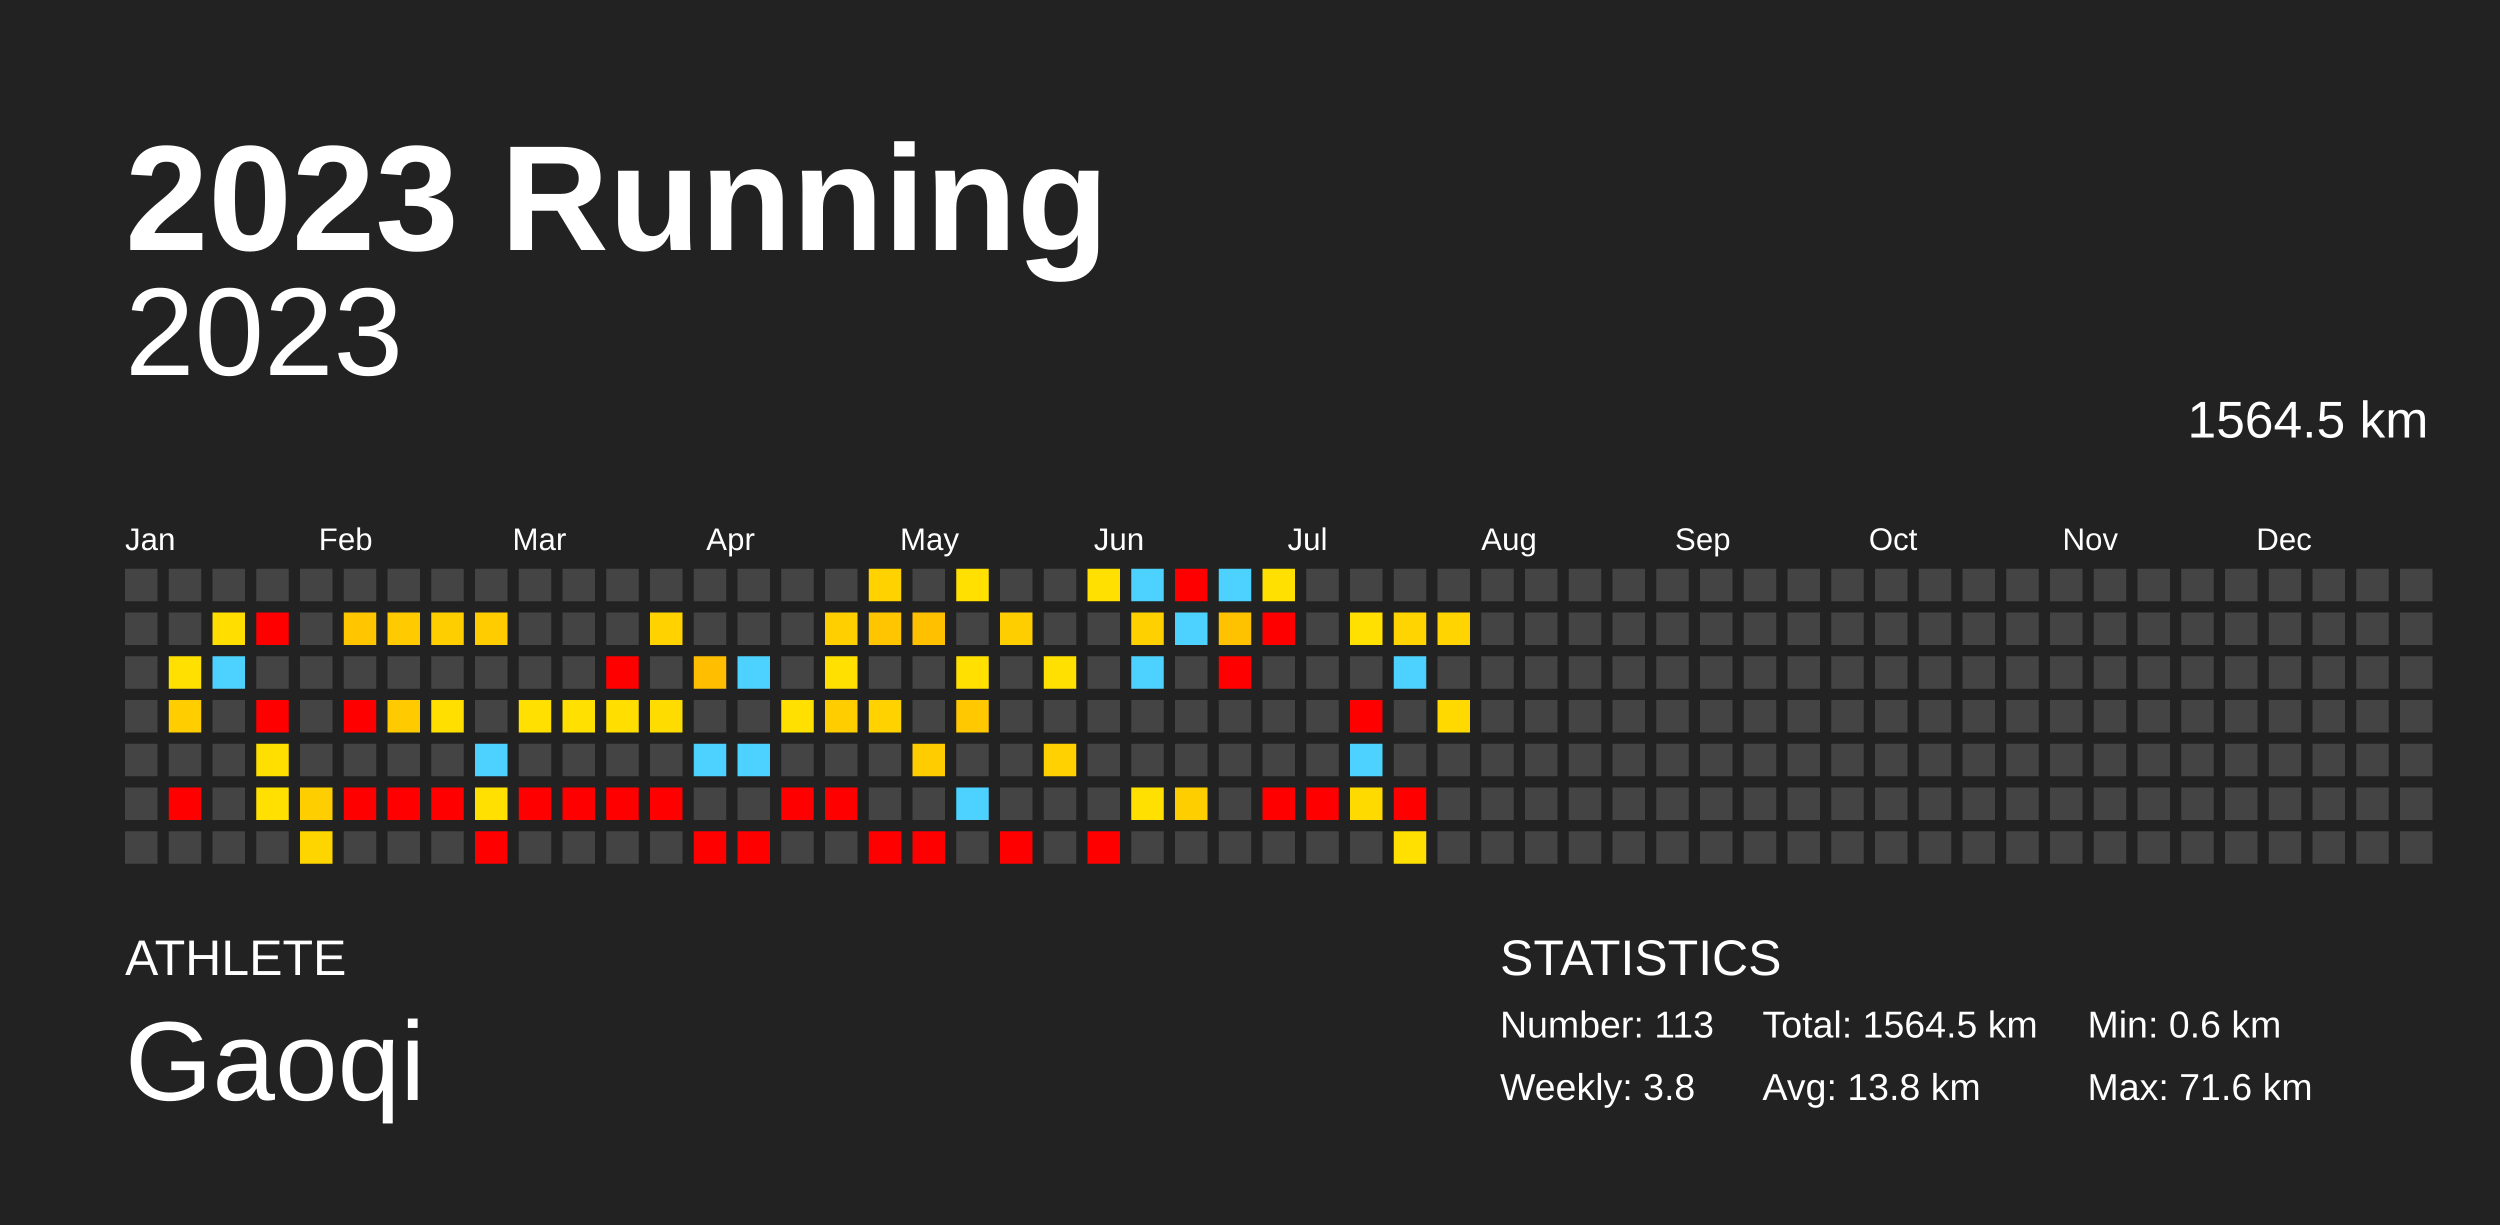
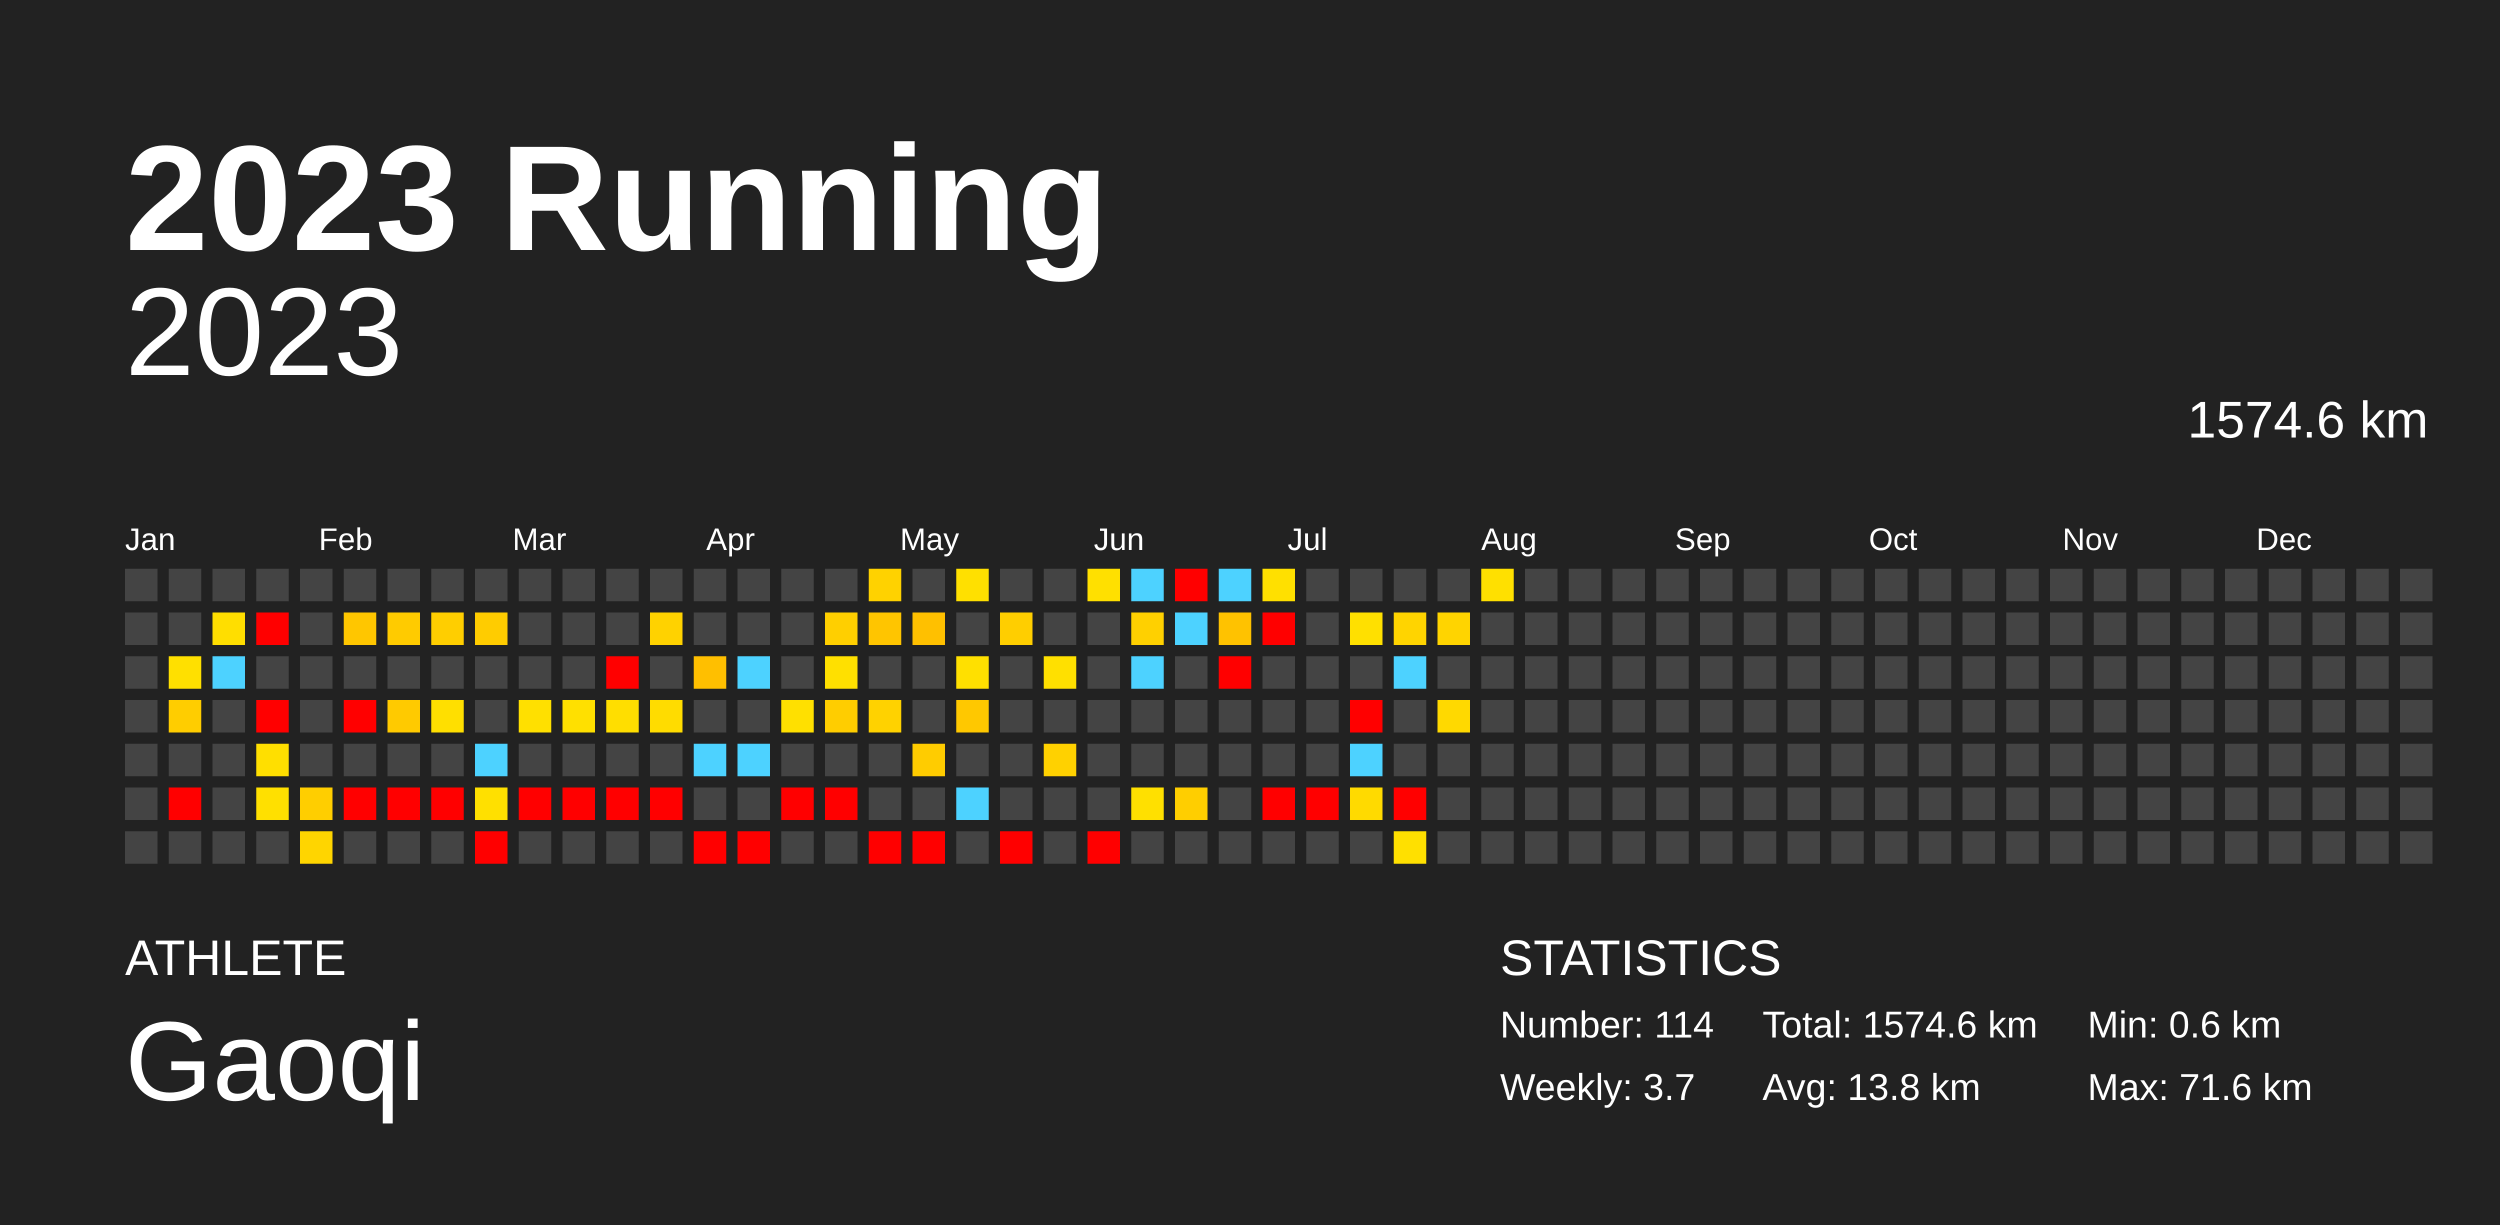
<svg xmlns="http://www.w3.org/2000/svg" baseProfile="full" height="98mm" version="1.1" viewBox="0,0,200,98" width="200mm">
  <defs />
  <rect fill="#222222" height="98" width="200" x="0" y="0" />
  <text fill="#FFFFFF" style="font-size:12px; font-family:Arial; font-weight:bold;" x="10" y="20">2023 Running</text>
  <text fill="#FFFFFF" style="font-size:4px; font-family:Arial" x="10" y="78">ATHLETE</text>
  <text fill="#FFFFFF" style="font-size:9px; font-family:Arial" x="10" y="88">Gaoqi</text>
  <text fill="#FFFFFF" style="font-size:4px; font-family:Arial" x="120" y="78">STATISTICS</text>
-   <text fill="#FFFFFF" style="font-size:3px; font-family:Arial" x="120" y="83">Number: 113</text>
-   <text fill="#FFFFFF" style="font-size:3px; font-family:Arial" x="120" y="88">Weekly: 3.8</text>
-   <text fill="#FFFFFF" style="font-size:3px; font-family:Arial" x="141" y="83">Total: 1564.5 km</text>
+   <text fill="#FFFFFF" style="font-size:3px; font-family:Arial" x="120" y="83">Number: 114</text>
+   <text fill="#FFFFFF" style="font-size:3px; font-family:Arial" x="120" y="88">Weekly: 3.7</text>
+   <text fill="#FFFFFF" style="font-size:3px; font-family:Arial" x="141" y="83">Total: 1574.6 km</text>
  <text fill="#FFFFFF" style="font-size:3px; font-family:Arial" x="141" y="88">Avg: 13.8 km</text>
  <text fill="#FFFFFF" style="font-size:3px; font-family:Arial" x="167" y="83">Min: 0.6 km</text>
  <text fill="#FFFFFF" style="font-size:3px; font-family:Arial" x="167" y="88">Max: 71.6 km</text>
  <text alignment-baseline="hanging" fill="#FFFFFF" style="font-size:10.0px; font-family:Arial;" x="10" y="30">2023</text>
-   <text alignment-baseline="hanging" fill="#FFFFFF" style="font-size:4.125px; font-family:Arial;" x="175" y="35">1564.5 km</text>
+   <text alignment-baseline="hanging" fill="#FFFFFF" style="font-size:4.125px; font-family:Arial;" x="175" y="35">1574.6 km</text>
  <text fill="#FFFFFF" style="font-size:2.5px; font-family:Arial" x="10.0" y="44">Jan</text>
  <text fill="#FFFFFF" style="font-size:2.5px; font-family:Arial" x="25.5" y="44">Feb</text>
  <text fill="#FFFFFF" style="font-size:2.5px; font-family:Arial" x="41.0" y="44">Mar</text>
  <text fill="#FFFFFF" style="font-size:2.5px; font-family:Arial" x="56.5" y="44">Apr</text>
  <text fill="#FFFFFF" style="font-size:2.5px; font-family:Arial" x="72.0" y="44">May</text>
  <text fill="#FFFFFF" style="font-size:2.5px; font-family:Arial" x="87.5" y="44">Jun</text>
  <text fill="#FFFFFF" style="font-size:2.5px; font-family:Arial" x="103.0" y="44">Jul</text>
  <text fill="#FFFFFF" style="font-size:2.5px; font-family:Arial" x="118.5" y="44">Aug</text>
  <text fill="#FFFFFF" style="font-size:2.5px; font-family:Arial" x="134.0" y="44">Sep</text>
  <text fill="#FFFFFF" style="font-size:2.5px; font-family:Arial" x="149.5" y="44">Oct</text>
  <text fill="#FFFFFF" style="font-size:2.5px; font-family:Arial" x="165.0" y="44">Nov</text>
  <text fill="#FFFFFF" style="font-size:2.5px; font-family:Arial" x="180.5" y="44">Dec</text>
  <rect fill="#444444" height="2.6" width="2.6" x="10.0" y="45.5" />
  <rect fill="#444444" height="2.6" width="2.6" x="10.0" y="49.0" />
  <rect fill="#444444" height="2.6" width="2.6" x="10.0" y="52.5" />
  <rect fill="#444444" height="2.6" width="2.6" x="10.0" y="56.0" />
  <rect fill="#444444" height="2.6" width="2.6" x="10.0" y="59.5" />
  <rect fill="#444444" height="2.6" width="2.6" x="10.0" y="63.0" />
  <rect fill="#444444" height="2.6" width="2.6" x="10.0" y="66.5" />
  <rect fill="#444444" height="2.6" width="2.6" x="13.5" y="45.5" />
  <rect fill="#444444" height="2.6" width="2.6" x="13.5" y="49.0" />
  <rect fill="#ffe000" height="2.6" width="2.6" x="13.5" y="52.5" />
  <rect fill="#ffcd00" height="2.6" width="2.6" x="13.5" y="56.0" />
  <rect fill="#444444" height="2.6" width="2.6" x="13.5" y="59.5" />
  <rect fill="red" height="2.6" width="2.6" x="13.5" y="63.0" />
  <rect fill="#444444" height="2.6" width="2.6" x="13.5" y="66.5" />
  <rect fill="#444444" height="2.6" width="2.6" x="17.0" y="45.5" />
  <rect fill="#ffde00" height="2.6" width="2.6" x="17.0" y="49.0" />
  <rect fill="#4dd2ff" height="2.6" width="2.6" x="17.0" y="52.5" />
  <rect fill="#444444" height="2.6" width="2.6" x="17.0" y="56.0" />
  <rect fill="#444444" height="2.6" width="2.6" x="17.0" y="59.5" />
  <rect fill="#444444" height="2.6" width="2.6" x="17.0" y="63.0" />
  <rect fill="#444444" height="2.6" width="2.6" x="17.0" y="66.5" />
  <rect fill="#444444" height="2.6" width="2.6" x="20.5" y="45.5" />
  <rect fill="red" height="2.6" width="2.6" x="20.5" y="49.0" />
  <rect fill="#444444" height="2.6" width="2.6" x="20.5" y="52.5" />
  <rect fill="red" height="2.6" width="2.6" x="20.5" y="56.0" />
  <rect fill="#ffdf00" height="2.6" width="2.6" x="20.5" y="59.5" />
  <rect fill="#ffe000" height="2.6" width="2.6" x="20.5" y="63.0" />
  <rect fill="#444444" height="2.6" width="2.6" x="20.5" y="66.5" />
  <rect fill="#444444" height="2.6" width="2.6" x="24.0" y="45.5" />
  <rect fill="#444444" height="2.6" width="2.6" x="24.0" y="49.0" />
  <rect fill="#444444" height="2.6" width="2.6" x="24.0" y="52.5" />
  <rect fill="#444444" height="2.6" width="2.6" x="24.0" y="56.0" />
  <rect fill="#444444" height="2.6" width="2.6" x="24.0" y="59.5" />
  <rect fill="#ffce00" height="2.6" width="2.6" x="24.0" y="63.0" />
  <rect fill="#ffd500" height="2.6" width="2.6" x="24.0" y="66.5" />
  <rect fill="#444444" height="2.6" width="2.6" x="27.5" y="45.5" />
  <rect fill="#ffc600" height="2.6" width="2.6" x="27.5" y="49.0" />
  <rect fill="#444444" height="2.6" width="2.6" x="27.5" y="52.5" />
  <rect fill="red" height="2.6" width="2.6" x="27.5" y="56.0" />
  <rect fill="#444444" height="2.6" width="2.6" x="27.5" y="59.5" />
  <rect fill="red" height="2.6" width="2.6" x="27.5" y="63.0" />
  <rect fill="#444444" height="2.6" width="2.6" x="27.5" y="66.5" />
  <rect fill="#444444" height="2.6" width="2.6" x="31.0" y="45.5" />
  <rect fill="#ffcb00" height="2.6" width="2.6" x="31.0" y="49.0" />
  <rect fill="#444444" height="2.6" width="2.6" x="31.0" y="52.5" />
  <rect fill="#ffca00" height="2.6" width="2.6" x="31.0" y="56.0" />
  <rect fill="#444444" height="2.6" width="2.6" x="31.0" y="59.5" />
  <rect fill="red" height="2.6" width="2.6" x="31.0" y="63.0" />
  <rect fill="#444444" height="2.6" width="2.6" x="31.0" y="66.5" />
  <rect fill="#444444" height="2.6" width="2.6" x="34.5" y="45.5" />
  <rect fill="#ffce00" height="2.6" width="2.6" x="34.5" y="49.0" />
  <rect fill="#444444" height="2.6" width="2.6" x="34.5" y="52.5" />
  <rect fill="#ffdf00" height="2.6" width="2.6" x="34.5" y="56.0" />
  <rect fill="#444444" height="2.6" width="2.6" x="34.5" y="59.5" />
  <rect fill="red" height="2.6" width="2.6" x="34.5" y="63.0" />
  <rect fill="#444444" height="2.6" width="2.6" x="34.5" y="66.5" />
  <rect fill="#444444" height="2.6" width="2.6" x="38.0" y="45.5" />
  <rect fill="#ffcc00" height="2.6" width="2.6" x="38.0" y="49.0" />
  <rect fill="#444444" height="2.6" width="2.6" x="38.0" y="52.5" />
  <rect fill="#444444" height="2.6" width="2.6" x="38.0" y="56.0" />
  <rect fill="#4dd2ff" height="2.6" width="2.6" x="38.0" y="59.5" />
  <rect fill="#ffe000" height="2.6" width="2.6" x="38.0" y="63.0" />
  <rect fill="red" height="2.6" width="2.6" x="38.0" y="66.5" />
  <rect fill="#444444" height="2.6" width="2.6" x="41.5" y="45.5" />
  <rect fill="#444444" height="2.6" width="2.6" x="41.5" y="49.0" />
  <rect fill="#444444" height="2.6" width="2.6" x="41.5" y="52.5" />
  <rect fill="#ffe000" height="2.6" width="2.6" x="41.5" y="56.0" />
  <rect fill="#444444" height="2.6" width="2.6" x="41.5" y="59.5" />
  <rect fill="red" height="2.6" width="2.6" x="41.5" y="63.0" />
  <rect fill="#444444" height="2.6" width="2.6" x="41.5" y="66.5" />
  <rect fill="#444444" height="2.6" width="2.6" x="45.0" y="45.5" />
  <rect fill="#444444" height="2.6" width="2.6" x="45.0" y="49.0" />
  <rect fill="#444444" height="2.6" width="2.6" x="45.0" y="52.5" />
  <rect fill="#ffe000" height="2.6" width="2.6" x="45.0" y="56.0" />
  <rect fill="#444444" height="2.6" width="2.6" x="45.0" y="59.5" />
  <rect fill="red" height="2.6" width="2.6" x="45.0" y="63.0" />
  <rect fill="#444444" height="2.6" width="2.6" x="45.0" y="66.5" />
  <rect fill="#444444" height="2.6" width="2.6" x="48.5" y="45.5" />
  <rect fill="#444444" height="2.6" width="2.6" x="48.5" y="49.0" />
  <rect fill="red" height="2.6" width="2.6" x="48.5" y="52.5" />
  <rect fill="#ffde00" height="2.6" width="2.6" x="48.5" y="56.0" />
  <rect fill="#444444" height="2.6" width="2.6" x="48.5" y="59.5" />
  <rect fill="red" height="2.6" width="2.6" x="48.5" y="63.0" />
  <rect fill="#444444" height="2.6" width="2.6" x="48.5" y="66.5" />
  <rect fill="#444444" height="2.6" width="2.6" x="52.0" y="45.5" />
  <rect fill="#ffd200" height="2.6" width="2.6" x="52.0" y="49.0" />
  <rect fill="#444444" height="2.6" width="2.6" x="52.0" y="52.5" />
  <rect fill="#ffdc00" height="2.6" width="2.6" x="52.0" y="56.0" />
  <rect fill="#444444" height="2.6" width="2.6" x="52.0" y="59.5" />
  <rect fill="red" height="2.6" width="2.6" x="52.0" y="63.0" />
  <rect fill="#444444" height="2.6" width="2.6" x="52.0" y="66.5" />
  <rect fill="#444444" height="2.6" width="2.6" x="55.5" y="45.5" />
  <rect fill="#444444" height="2.6" width="2.6" x="55.5" y="49.0" />
  <rect fill="#ffbf00" height="2.6" width="2.6" x="55.5" y="52.5" />
  <rect fill="#444444" height="2.6" width="2.6" x="55.5" y="56.0" />
  <rect fill="#4dd2ff" height="2.6" width="2.6" x="55.5" y="59.5" />
  <rect fill="#444444" height="2.6" width="2.6" x="55.5" y="63.0" />
  <rect fill="red" height="2.6" width="2.6" x="55.5" y="66.5" />
  <rect fill="#444444" height="2.6" width="2.6" x="59.0" y="45.5" />
  <rect fill="#444444" height="2.6" width="2.6" x="59.0" y="49.0" />
  <rect fill="#4dd2ff" height="2.6" width="2.6" x="59.0" y="52.5" />
  <rect fill="#444444" height="2.6" width="2.6" x="59.0" y="56.0" />
  <rect fill="#4dd2ff" height="2.6" width="2.6" x="59.0" y="59.5" />
  <rect fill="#444444" height="2.6" width="2.6" x="59.0" y="63.0" />
  <rect fill="red" height="2.6" width="2.6" x="59.0" y="66.5" />
  <rect fill="#444444" height="2.6" width="2.6" x="62.5" y="45.5" />
  <rect fill="#444444" height="2.6" width="2.6" x="62.5" y="49.0" />
  <rect fill="#444444" height="2.6" width="2.6" x="62.5" y="52.5" />
  <rect fill="#ffe000" height="2.6" width="2.6" x="62.5" y="56.0" />
  <rect fill="#444444" height="2.6" width="2.6" x="62.5" y="59.5" />
  <rect fill="red" height="2.6" width="2.6" x="62.5" y="63.0" />
  <rect fill="#444444" height="2.6" width="2.6" x="62.5" y="66.5" />
  <rect fill="#444444" height="2.6" width="2.6" x="66.0" y="45.5" />
  <rect fill="#ffcf00" height="2.6" width="2.6" x="66.0" y="49.0" />
  <rect fill="#ffe000" height="2.6" width="2.6" x="66.0" y="52.5" />
  <rect fill="#ffcd00" height="2.6" width="2.6" x="66.0" y="56.0" />
  <rect fill="#444444" height="2.6" width="2.6" x="66.0" y="59.5" />
  <rect fill="red" height="2.6" width="2.6" x="66.0" y="63.0" />
  <rect fill="#444444" height="2.6" width="2.6" x="66.0" y="66.5" />
  <rect fill="#ffd200" height="2.6" width="2.6" x="69.5" y="45.5" />
  <rect fill="#ffc500" height="2.6" width="2.6" x="69.5" y="49.0" />
  <rect fill="#444444" height="2.6" width="2.6" x="69.5" y="52.5" />
  <rect fill="#ffd200" height="2.6" width="2.6" x="69.5" y="56.0" />
  <rect fill="#444444" height="2.6" width="2.6" x="69.5" y="59.5" />
  <rect fill="#444444" height="2.6" width="2.6" x="69.5" y="63.0" />
  <rect fill="red" height="2.6" width="2.6" x="69.5" y="66.5" />
  <rect fill="#444444" height="2.6" width="2.6" x="73.0" y="45.5" />
  <rect fill="#ffc000" height="2.6" width="2.6" x="73.0" y="49.0" />
  <rect fill="#444444" height="2.6" width="2.6" x="73.0" y="52.5" />
  <rect fill="#444444" height="2.6" width="2.6" x="73.0" y="56.0" />
  <rect fill="#ffcc00" height="2.6" width="2.6" x="73.0" y="59.5" />
  <rect fill="#444444" height="2.6" width="2.6" x="73.0" y="63.0" />
  <rect fill="red" height="2.6" width="2.6" x="73.0" y="66.5" />
  <rect fill="#ffe000" height="2.6" width="2.6" x="76.5" y="45.5" />
  <rect fill="#444444" height="2.6" width="2.6" x="76.5" y="49.0" />
  <rect fill="#ffe000" height="2.6" width="2.6" x="76.5" y="52.5" />
  <rect fill="#ffc800" height="2.6" width="2.6" x="76.5" y="56.0" />
  <rect fill="#444444" height="2.6" width="2.6" x="76.5" y="59.5" />
  <rect fill="#4dd2ff" height="2.6" width="2.6" x="76.5" y="63.0" />
  <rect fill="#444444" height="2.6" width="2.6" x="76.5" y="66.5" />
  <rect fill="#444444" height="2.6" width="2.6" x="80.0" y="45.5" />
  <rect fill="#ffce00" height="2.6" width="2.6" x="80.0" y="49.0" />
  <rect fill="#444444" height="2.6" width="2.6" x="80.0" y="52.5" />
  <rect fill="#444444" height="2.6" width="2.6" x="80.0" y="56.0" />
  <rect fill="#444444" height="2.6" width="2.6" x="80.0" y="59.5" />
  <rect fill="#444444" height="2.6" width="2.6" x="80.0" y="63.0" />
  <rect fill="red" height="2.6" width="2.6" x="80.0" y="66.5" />
  <rect fill="#444444" height="2.6" width="2.6" x="83.5" y="45.5" />
  <rect fill="#444444" height="2.6" width="2.6" x="83.5" y="49.0" />
  <rect fill="#ffe000" height="2.6" width="2.6" x="83.5" y="52.5" />
  <rect fill="#444444" height="2.6" width="2.6" x="83.5" y="56.0" />
  <rect fill="#ffd100" height="2.6" width="2.6" x="83.5" y="59.5" />
  <rect fill="#444444" height="2.6" width="2.6" x="83.5" y="63.0" />
  <rect fill="#444444" height="2.6" width="2.6" x="83.5" y="66.5" />
  <rect fill="#ffe000" height="2.6" width="2.6" x="87.0" y="45.5" />
  <rect fill="#444444" height="2.6" width="2.6" x="87.0" y="49.0" />
  <rect fill="#444444" height="2.6" width="2.6" x="87.0" y="52.5" />
  <rect fill="#444444" height="2.6" width="2.6" x="87.0" y="56.0" />
  <rect fill="#444444" height="2.6" width="2.6" x="87.0" y="59.5" />
  <rect fill="#444444" height="2.6" width="2.6" x="87.0" y="63.0" />
  <rect fill="red" height="2.6" width="2.6" x="87.0" y="66.5" />
  <rect fill="#4dd2ff" height="2.6" width="2.6" x="90.5" y="45.5" />
  <rect fill="#ffd000" height="2.6" width="2.6" x="90.5" y="49.0" />
  <rect fill="#4dd2ff" height="2.6" width="2.6" x="90.5" y="52.5" />
  <rect fill="#444444" height="2.6" width="2.6" x="90.5" y="56.0" />
  <rect fill="#444444" height="2.6" width="2.6" x="90.5" y="59.5" />
  <rect fill="#ffe000" height="2.6" width="2.6" x="90.5" y="63.0" />
  <rect fill="#444444" height="2.6" width="2.6" x="90.5" y="66.5" />
  <rect fill="red" height="2.6" width="2.6" x="94.0" y="45.5" />
  <rect fill="#4dd2ff" height="2.6" width="2.6" x="94.0" y="49.0" />
  <rect fill="#444444" height="2.6" width="2.6" x="94.0" y="52.5" />
  <rect fill="#444444" height="2.6" width="2.6" x="94.0" y="56.0" />
  <rect fill="#444444" height="2.6" width="2.6" x="94.0" y="59.5" />
  <rect fill="#ffce00" height="2.6" width="2.6" x="94.0" y="63.0" />
  <rect fill="#444444" height="2.6" width="2.6" x="94.0" y="66.5" />
  <rect fill="#4dd2ff" height="2.6" width="2.6" x="97.5" y="45.5" />
  <rect fill="#ffc200" height="2.6" width="2.6" x="97.5" y="49.0" />
  <rect fill="red" height="2.6" width="2.6" x="97.5" y="52.5" />
  <rect fill="#444444" height="2.6" width="2.6" x="97.5" y="56.0" />
  <rect fill="#444444" height="2.6" width="2.6" x="97.5" y="59.5" />
  <rect fill="#444444" height="2.6" width="2.6" x="97.5" y="63.0" />
  <rect fill="#444444" height="2.6" width="2.6" x="97.5" y="66.5" />
  <rect fill="#ffe000" height="2.6" width="2.6" x="101.0" y="45.5" />
  <rect fill="red" height="2.6" width="2.6" x="101.0" y="49.0" />
  <rect fill="#444444" height="2.6" width="2.6" x="101.0" y="52.5" />
  <rect fill="#444444" height="2.6" width="2.6" x="101.0" y="56.0" />
  <rect fill="#444444" height="2.6" width="2.6" x="101.0" y="59.5" />
  <rect fill="red" height="2.6" width="2.6" x="101.0" y="63.0" />
  <rect fill="#444444" height="2.6" width="2.6" x="101.0" y="66.5" />
  <rect fill="#444444" height="2.6" width="2.6" x="104.5" y="45.5" />
  <rect fill="#444444" height="2.6" width="2.6" x="104.5" y="49.0" />
  <rect fill="#444444" height="2.6" width="2.6" x="104.5" y="52.5" />
  <rect fill="#444444" height="2.6" width="2.6" x="104.5" y="56.0" />
  <rect fill="#444444" height="2.6" width="2.6" x="104.5" y="59.5" />
  <rect fill="red" height="2.6" width="2.6" x="104.5" y="63.0" />
  <rect fill="#444444" height="2.6" width="2.6" x="104.5" y="66.5" />
  <rect fill="#444444" height="2.6" width="2.6" x="108.0" y="45.5" />
  <rect fill="#ffe000" height="2.6" width="2.6" x="108.0" y="49.0" />
  <rect fill="#444444" height="2.6" width="2.6" x="108.0" y="52.5" />
  <rect fill="red" height="2.6" width="2.6" x="108.0" y="56.0" />
  <rect fill="#4dd2ff" height="2.6" width="2.6" x="108.0" y="59.5" />
  <rect fill="#ffda00" height="2.6" width="2.6" x="108.0" y="63.0" />
  <rect fill="#444444" height="2.6" width="2.6" x="108.0" y="66.5" />
  <rect fill="#444444" height="2.6" width="2.6" x="111.5" y="45.5" />
  <rect fill="#ffd400" height="2.6" width="2.6" x="111.5" y="49.0" />
  <rect fill="#4dd2ff" height="2.6" width="2.6" x="111.5" y="52.5" />
  <rect fill="#444444" height="2.6" width="2.6" x="111.5" y="56.0" />
  <rect fill="#444444" height="2.6" width="2.6" x="111.5" y="59.5" />
  <rect fill="red" height="2.6" width="2.6" x="111.5" y="63.0" />
  <rect fill="#ffe000" height="2.6" width="2.6" x="111.5" y="66.5" />
  <rect fill="#444444" height="2.6" width="2.6" x="115.0" y="45.5" />
  <rect fill="#ffd400" height="2.6" width="2.6" x="115.0" y="49.0" />
  <rect fill="#444444" height="2.6" width="2.6" x="115.0" y="52.5" />
  <rect fill="#ffd900" height="2.6" width="2.6" x="115.0" y="56.0" />
  <rect fill="#444444" height="2.6" width="2.6" x="115.0" y="59.5" />
  <rect fill="#444444" height="2.6" width="2.6" x="115.0" y="63.0" />
  <rect fill="#444444" height="2.6" width="2.6" x="115.0" y="66.5" />
-   <rect fill="#444444" height="2.6" width="2.6" x="118.5" y="45.5" />
+   <rect fill="#ffe000" height="2.6" width="2.6" x="118.5" y="45.5" />
  <rect fill="#444444" height="2.6" width="2.6" x="118.5" y="49.0" />
  <rect fill="#444444" height="2.6" width="2.6" x="118.5" y="52.5" />
  <rect fill="#444444" height="2.6" width="2.6" x="118.5" y="56.0" />
  <rect fill="#444444" height="2.6" width="2.6" x="118.5" y="59.5" />
  <rect fill="#444444" height="2.6" width="2.6" x="118.5" y="63.0" />
  <rect fill="#444444" height="2.6" width="2.6" x="118.5" y="66.5" />
  <rect fill="#444444" height="2.6" width="2.6" x="122.0" y="45.5" />
  <rect fill="#444444" height="2.6" width="2.6" x="122.0" y="49.0" />
  <rect fill="#444444" height="2.6" width="2.6" x="122.0" y="52.5" />
  <rect fill="#444444" height="2.6" width="2.6" x="122.0" y="56.0" />
  <rect fill="#444444" height="2.6" width="2.6" x="122.0" y="59.5" />
  <rect fill="#444444" height="2.6" width="2.6" x="122.0" y="63.0" />
  <rect fill="#444444" height="2.6" width="2.6" x="122.0" y="66.5" />
  <rect fill="#444444" height="2.6" width="2.6" x="125.5" y="45.5" />
  <rect fill="#444444" height="2.6" width="2.6" x="125.5" y="49.0" />
  <rect fill="#444444" height="2.6" width="2.6" x="125.5" y="52.5" />
  <rect fill="#444444" height="2.6" width="2.6" x="125.5" y="56.0" />
  <rect fill="#444444" height="2.6" width="2.6" x="125.5" y="59.5" />
  <rect fill="#444444" height="2.6" width="2.6" x="125.5" y="63.0" />
  <rect fill="#444444" height="2.6" width="2.6" x="125.5" y="66.5" />
  <rect fill="#444444" height="2.6" width="2.6" x="129.0" y="45.5" />
  <rect fill="#444444" height="2.6" width="2.6" x="129.0" y="49.0" />
  <rect fill="#444444" height="2.6" width="2.6" x="129.0" y="52.5" />
  <rect fill="#444444" height="2.6" width="2.6" x="129.0" y="56.0" />
  <rect fill="#444444" height="2.6" width="2.6" x="129.0" y="59.5" />
  <rect fill="#444444" height="2.6" width="2.6" x="129.0" y="63.0" />
  <rect fill="#444444" height="2.6" width="2.6" x="129.0" y="66.5" />
  <rect fill="#444444" height="2.6" width="2.6" x="132.5" y="45.5" />
  <rect fill="#444444" height="2.6" width="2.6" x="132.5" y="49.0" />
  <rect fill="#444444" height="2.6" width="2.6" x="132.5" y="52.5" />
  <rect fill="#444444" height="2.6" width="2.6" x="132.5" y="56.0" />
  <rect fill="#444444" height="2.6" width="2.6" x="132.5" y="59.5" />
  <rect fill="#444444" height="2.6" width="2.6" x="132.5" y="63.0" />
  <rect fill="#444444" height="2.6" width="2.6" x="132.5" y="66.5" />
  <rect fill="#444444" height="2.6" width="2.6" x="136.0" y="45.5" />
  <rect fill="#444444" height="2.6" width="2.6" x="136.0" y="49.0" />
  <rect fill="#444444" height="2.6" width="2.6" x="136.0" y="52.5" />
  <rect fill="#444444" height="2.6" width="2.6" x="136.0" y="56.0" />
  <rect fill="#444444" height="2.6" width="2.6" x="136.0" y="59.5" />
  <rect fill="#444444" height="2.6" width="2.6" x="136.0" y="63.0" />
  <rect fill="#444444" height="2.6" width="2.6" x="136.0" y="66.5" />
  <rect fill="#444444" height="2.6" width="2.6" x="139.5" y="45.5" />
  <rect fill="#444444" height="2.6" width="2.6" x="139.5" y="49.0" />
  <rect fill="#444444" height="2.6" width="2.6" x="139.5" y="52.5" />
  <rect fill="#444444" height="2.6" width="2.6" x="139.5" y="56.0" />
  <rect fill="#444444" height="2.6" width="2.6" x="139.5" y="59.5" />
  <rect fill="#444444" height="2.6" width="2.6" x="139.5" y="63.0" />
  <rect fill="#444444" height="2.6" width="2.6" x="139.5" y="66.5" />
  <rect fill="#444444" height="2.6" width="2.6" x="143.0" y="45.5" />
  <rect fill="#444444" height="2.6" width="2.6" x="143.0" y="49.0" />
  <rect fill="#444444" height="2.6" width="2.6" x="143.0" y="52.5" />
  <rect fill="#444444" height="2.6" width="2.6" x="143.0" y="56.0" />
  <rect fill="#444444" height="2.6" width="2.6" x="143.0" y="59.5" />
  <rect fill="#444444" height="2.6" width="2.6" x="143.0" y="63.0" />
  <rect fill="#444444" height="2.6" width="2.6" x="143.0" y="66.5" />
  <rect fill="#444444" height="2.6" width="2.6" x="146.5" y="45.5" />
  <rect fill="#444444" height="2.6" width="2.6" x="146.5" y="49.0" />
  <rect fill="#444444" height="2.6" width="2.6" x="146.5" y="52.5" />
  <rect fill="#444444" height="2.6" width="2.6" x="146.5" y="56.0" />
  <rect fill="#444444" height="2.6" width="2.6" x="146.5" y="59.5" />
  <rect fill="#444444" height="2.6" width="2.6" x="146.5" y="63.0" />
  <rect fill="#444444" height="2.6" width="2.6" x="146.5" y="66.5" />
  <rect fill="#444444" height="2.6" width="2.6" x="150.0" y="45.5" />
  <rect fill="#444444" height="2.6" width="2.6" x="150.0" y="49.0" />
  <rect fill="#444444" height="2.6" width="2.6" x="150.0" y="52.5" />
  <rect fill="#444444" height="2.6" width="2.6" x="150.0" y="56.0" />
  <rect fill="#444444" height="2.6" width="2.6" x="150.0" y="59.5" />
  <rect fill="#444444" height="2.6" width="2.6" x="150.0" y="63.0" />
  <rect fill="#444444" height="2.6" width="2.6" x="150.0" y="66.5" />
  <rect fill="#444444" height="2.6" width="2.6" x="153.5" y="45.5" />
  <rect fill="#444444" height="2.6" width="2.6" x="153.5" y="49.0" />
  <rect fill="#444444" height="2.6" width="2.6" x="153.5" y="52.5" />
  <rect fill="#444444" height="2.6" width="2.6" x="153.5" y="56.0" />
  <rect fill="#444444" height="2.6" width="2.6" x="153.5" y="59.5" />
  <rect fill="#444444" height="2.6" width="2.6" x="153.5" y="63.0" />
  <rect fill="#444444" height="2.6" width="2.6" x="153.5" y="66.5" />
  <rect fill="#444444" height="2.6" width="2.6" x="157.0" y="45.5" />
  <rect fill="#444444" height="2.6" width="2.6" x="157.0" y="49.0" />
  <rect fill="#444444" height="2.6" width="2.6" x="157.0" y="52.5" />
  <rect fill="#444444" height="2.6" width="2.6" x="157.0" y="56.0" />
  <rect fill="#444444" height="2.6" width="2.6" x="157.0" y="59.5" />
  <rect fill="#444444" height="2.6" width="2.6" x="157.0" y="63.0" />
  <rect fill="#444444" height="2.6" width="2.6" x="157.0" y="66.5" />
  <rect fill="#444444" height="2.6" width="2.6" x="160.5" y="45.5" />
  <rect fill="#444444" height="2.6" width="2.6" x="160.5" y="49.0" />
  <rect fill="#444444" height="2.6" width="2.6" x="160.5" y="52.5" />
  <rect fill="#444444" height="2.6" width="2.6" x="160.5" y="56.0" />
  <rect fill="#444444" height="2.6" width="2.6" x="160.5" y="59.5" />
  <rect fill="#444444" height="2.6" width="2.6" x="160.5" y="63.0" />
  <rect fill="#444444" height="2.6" width="2.6" x="160.5" y="66.5" />
  <rect fill="#444444" height="2.6" width="2.6" x="164.0" y="45.5" />
  <rect fill="#444444" height="2.6" width="2.6" x="164.0" y="49.0" />
  <rect fill="#444444" height="2.6" width="2.6" x="164.0" y="52.5" />
  <rect fill="#444444" height="2.6" width="2.6" x="164.0" y="56.0" />
  <rect fill="#444444" height="2.6" width="2.6" x="164.0" y="59.5" />
  <rect fill="#444444" height="2.6" width="2.6" x="164.0" y="63.0" />
  <rect fill="#444444" height="2.6" width="2.6" x="164.0" y="66.5" />
  <rect fill="#444444" height="2.6" width="2.6" x="167.5" y="45.5" />
  <rect fill="#444444" height="2.6" width="2.6" x="167.5" y="49.0" />
  <rect fill="#444444" height="2.6" width="2.6" x="167.5" y="52.5" />
  <rect fill="#444444" height="2.6" width="2.6" x="167.5" y="56.0" />
  <rect fill="#444444" height="2.6" width="2.6" x="167.5" y="59.5" />
  <rect fill="#444444" height="2.6" width="2.6" x="167.5" y="63.0" />
  <rect fill="#444444" height="2.6" width="2.6" x="167.5" y="66.5" />
  <rect fill="#444444" height="2.6" width="2.6" x="171.0" y="45.5" />
  <rect fill="#444444" height="2.6" width="2.6" x="171.0" y="49.0" />
  <rect fill="#444444" height="2.6" width="2.6" x="171.0" y="52.5" />
  <rect fill="#444444" height="2.6" width="2.6" x="171.0" y="56.0" />
  <rect fill="#444444" height="2.6" width="2.6" x="171.0" y="59.5" />
  <rect fill="#444444" height="2.6" width="2.6" x="171.0" y="63.0" />
  <rect fill="#444444" height="2.6" width="2.6" x="171.0" y="66.5" />
  <rect fill="#444444" height="2.6" width="2.6" x="174.5" y="45.5" />
  <rect fill="#444444" height="2.6" width="2.6" x="174.5" y="49.0" />
  <rect fill="#444444" height="2.6" width="2.6" x="174.5" y="52.5" />
  <rect fill="#444444" height="2.6" width="2.6" x="174.5" y="56.0" />
  <rect fill="#444444" height="2.6" width="2.6" x="174.5" y="59.5" />
  <rect fill="#444444" height="2.6" width="2.6" x="174.5" y="63.0" />
  <rect fill="#444444" height="2.6" width="2.6" x="174.5" y="66.5" />
  <rect fill="#444444" height="2.6" width="2.6" x="178.0" y="45.5" />
  <rect fill="#444444" height="2.6" width="2.6" x="178.0" y="49.0" />
  <rect fill="#444444" height="2.6" width="2.6" x="178.0" y="52.5" />
  <rect fill="#444444" height="2.6" width="2.6" x="178.0" y="56.0" />
  <rect fill="#444444" height="2.6" width="2.6" x="178.0" y="59.5" />
  <rect fill="#444444" height="2.6" width="2.6" x="178.0" y="63.0" />
  <rect fill="#444444" height="2.6" width="2.6" x="178.0" y="66.5" />
  <rect fill="#444444" height="2.6" width="2.6" x="181.5" y="45.5" />
  <rect fill="#444444" height="2.6" width="2.6" x="181.5" y="49.0" />
  <rect fill="#444444" height="2.6" width="2.6" x="181.5" y="52.5" />
  <rect fill="#444444" height="2.6" width="2.6" x="181.5" y="56.0" />
  <rect fill="#444444" height="2.6" width="2.6" x="181.5" y="59.5" />
  <rect fill="#444444" height="2.6" width="2.6" x="181.5" y="63.0" />
  <rect fill="#444444" height="2.6" width="2.6" x="181.5" y="66.5" />
  <rect fill="#444444" height="2.6" width="2.6" x="185.0" y="45.5" />
  <rect fill="#444444" height="2.6" width="2.6" x="185.0" y="49.0" />
  <rect fill="#444444" height="2.6" width="2.6" x="185.0" y="52.5" />
  <rect fill="#444444" height="2.6" width="2.6" x="185.0" y="56.0" />
  <rect fill="#444444" height="2.6" width="2.6" x="185.0" y="59.5" />
  <rect fill="#444444" height="2.6" width="2.6" x="185.0" y="63.0" />
  <rect fill="#444444" height="2.6" width="2.6" x="185.0" y="66.5" />
  <rect fill="#444444" height="2.6" width="2.6" x="188.5" y="45.5" />
  <rect fill="#444444" height="2.6" width="2.6" x="188.5" y="49.0" />
  <rect fill="#444444" height="2.6" width="2.6" x="188.5" y="52.5" />
  <rect fill="#444444" height="2.6" width="2.6" x="188.5" y="56.0" />
  <rect fill="#444444" height="2.6" width="2.6" x="188.5" y="59.5" />
  <rect fill="#444444" height="2.6" width="2.6" x="188.5" y="63.0" />
  <rect fill="#444444" height="2.6" width="2.6" x="188.5" y="66.5" />
  <rect fill="#444444" height="2.6" width="2.6" x="192.0" y="45.5" />
  <rect fill="#444444" height="2.6" width="2.6" x="192.0" y="49.0" />
  <rect fill="#444444" height="2.6" width="2.6" x="192.0" y="52.5" />
  <rect fill="#444444" height="2.6" width="2.6" x="192.0" y="56.0" />
  <rect fill="#444444" height="2.6" width="2.6" x="192.0" y="59.5" />
  <rect fill="#444444" height="2.6" width="2.6" x="192.0" y="63.0" />
  <rect fill="#444444" height="2.6" width="2.6" x="192.0" y="66.5" />
</svg>
